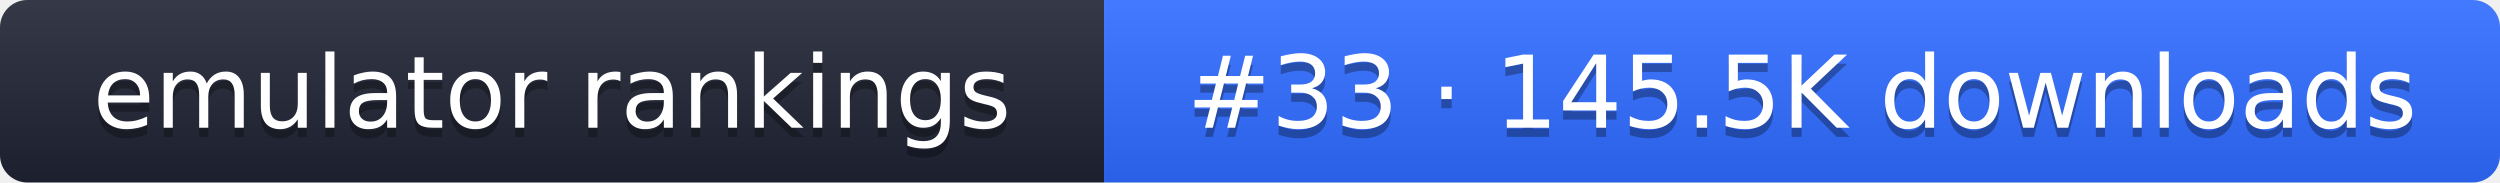
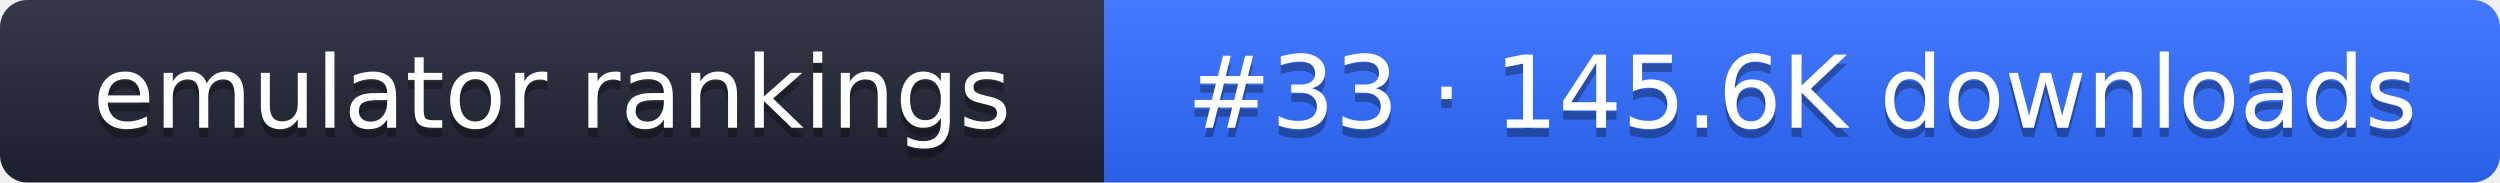
- <svg xmlns="http://www.w3.org/2000/svg" width="274" height="20" role="img" aria-label="emulator rankings: #33 · 145.5K downloads">
+ <svg xmlns="http://www.w3.org/2000/svg" width="274" height="20" role="img" aria-label="emulator rankings: #33 · 145.6K downloads">
  <linearGradient id="g" x2="0" y2="100%">
    <stop offset="0" stop-color="#fff" stop-opacity=".1" />
    <stop offset="1" stop-opacity=".1" />
  </linearGradient>
  <clipPath id="r">
    <rect width="274" height="20" rx="3" fill="#fff" />
  </clipPath>
  <g clip-path="url(#r)">
    <rect width="121" height="20" fill="#1f2433" />
    <rect x="121" width="153" height="20" fill="#2f6bff" />
    <rect width="274" height="20" fill="url(#g)" />
  </g>
  <g fill="#fff" text-anchor="middle" font-family="Verdana,DejaVu Sans,sans-serif" font-size="11">
    <text x="60.5" y="15" fill="#010101" fill-opacity=".3">emulator rankings</text>
    <text x="60.5" y="14">emulator rankings</text>
-     <text x="197.5" y="15" fill="#010101" fill-opacity=".3">#33 · 145.5K downloads</text>
-     <text x="197.5" y="14">#33 · 145.5K downloads</text>
+     <text x="197.5" y="15" fill="#010101" fill-opacity=".3">#33 · 145.6K downloads</text>
+     <text x="197.5" y="14">#33 · 145.6K downloads</text>
  </g>
</svg>
